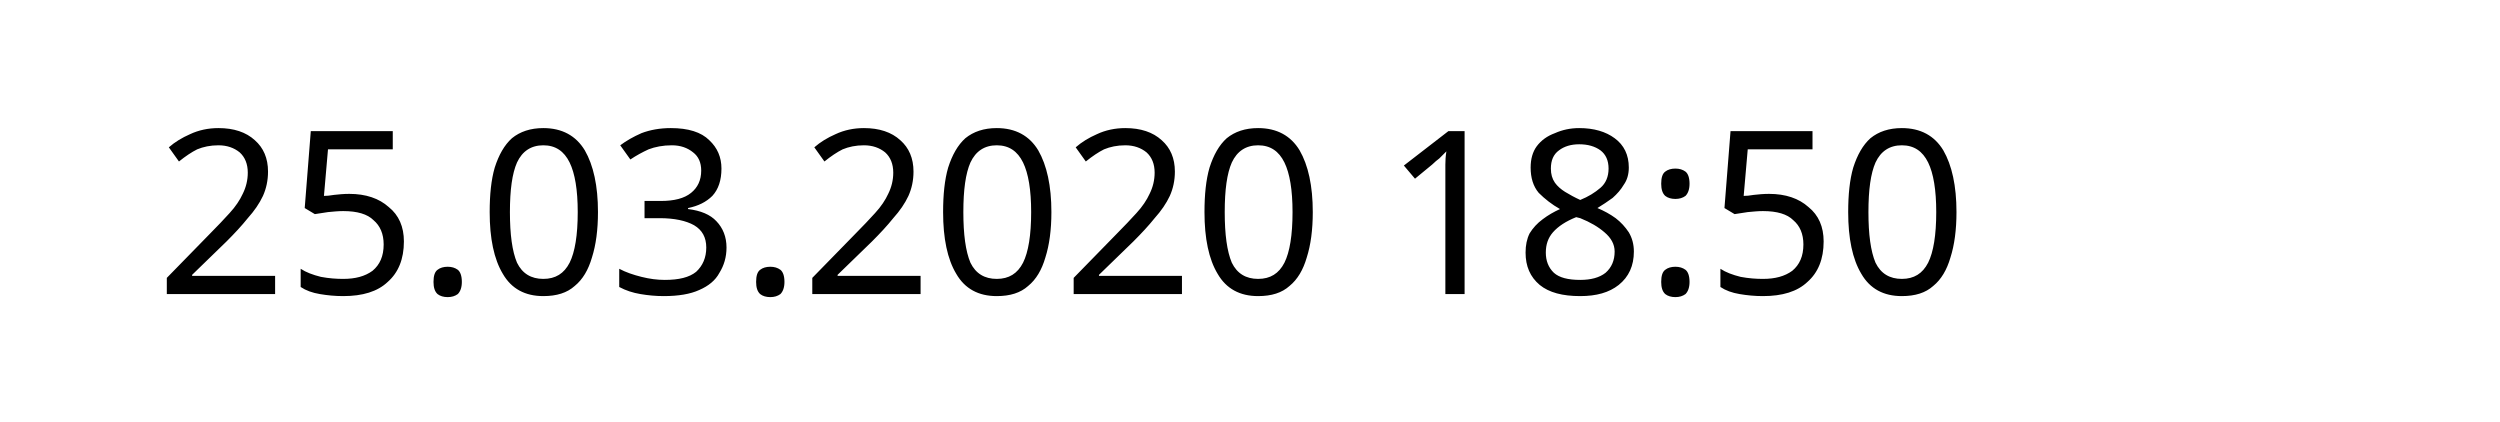
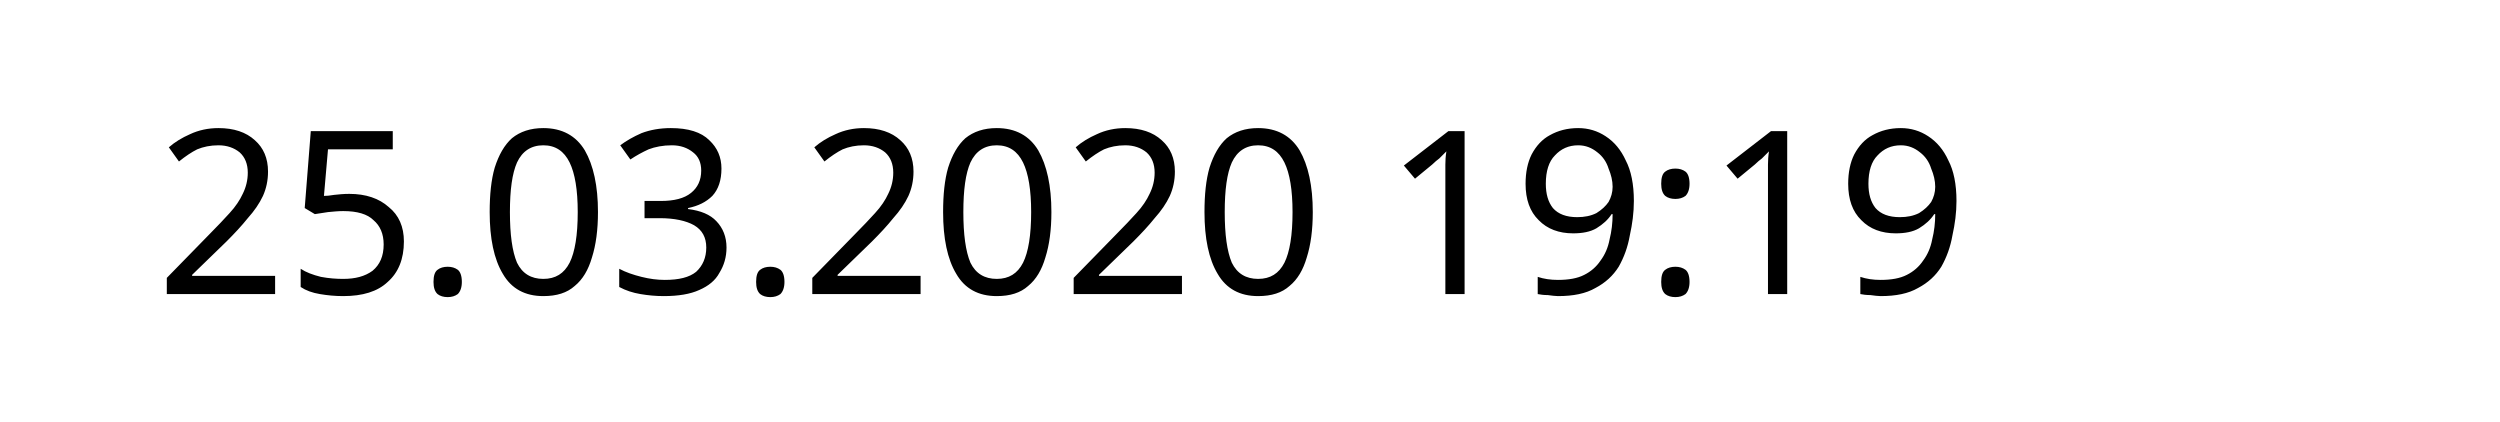
<svg xmlns="http://www.w3.org/2000/svg" width="145.872" height="24.609" viewBox="0 0 38.595 6.511" version="1.1" id="svg8">
  <defs id="defs2" />
  <g id="layer1" transform="translate(-90.7138,-137.3976)">
    <text xml:space="preserve" style="font-style:normal;font-weight:normal;font-size:10.583px;line-height:1.25;font-family:sans-serif;letter-spacing:0px;word-spacing:0px;fill:#000000;fill-opacity:1;stroke:none;stroke-width:0.265" x="93.117" y="141.937" id="text12">
-       <tspan id="tspan10" x="93.117" y="141.937" style="font-size:3.528px;stroke-width:0.265">25.03.2020 18:50</tspan>
+       <tspan id="tspan10" x="93.117" y="141.937" style="font-size:3.528px;stroke-width:0.265">25.03.2020 19:19</tspan>
    </text>
  </g>
</svg>
